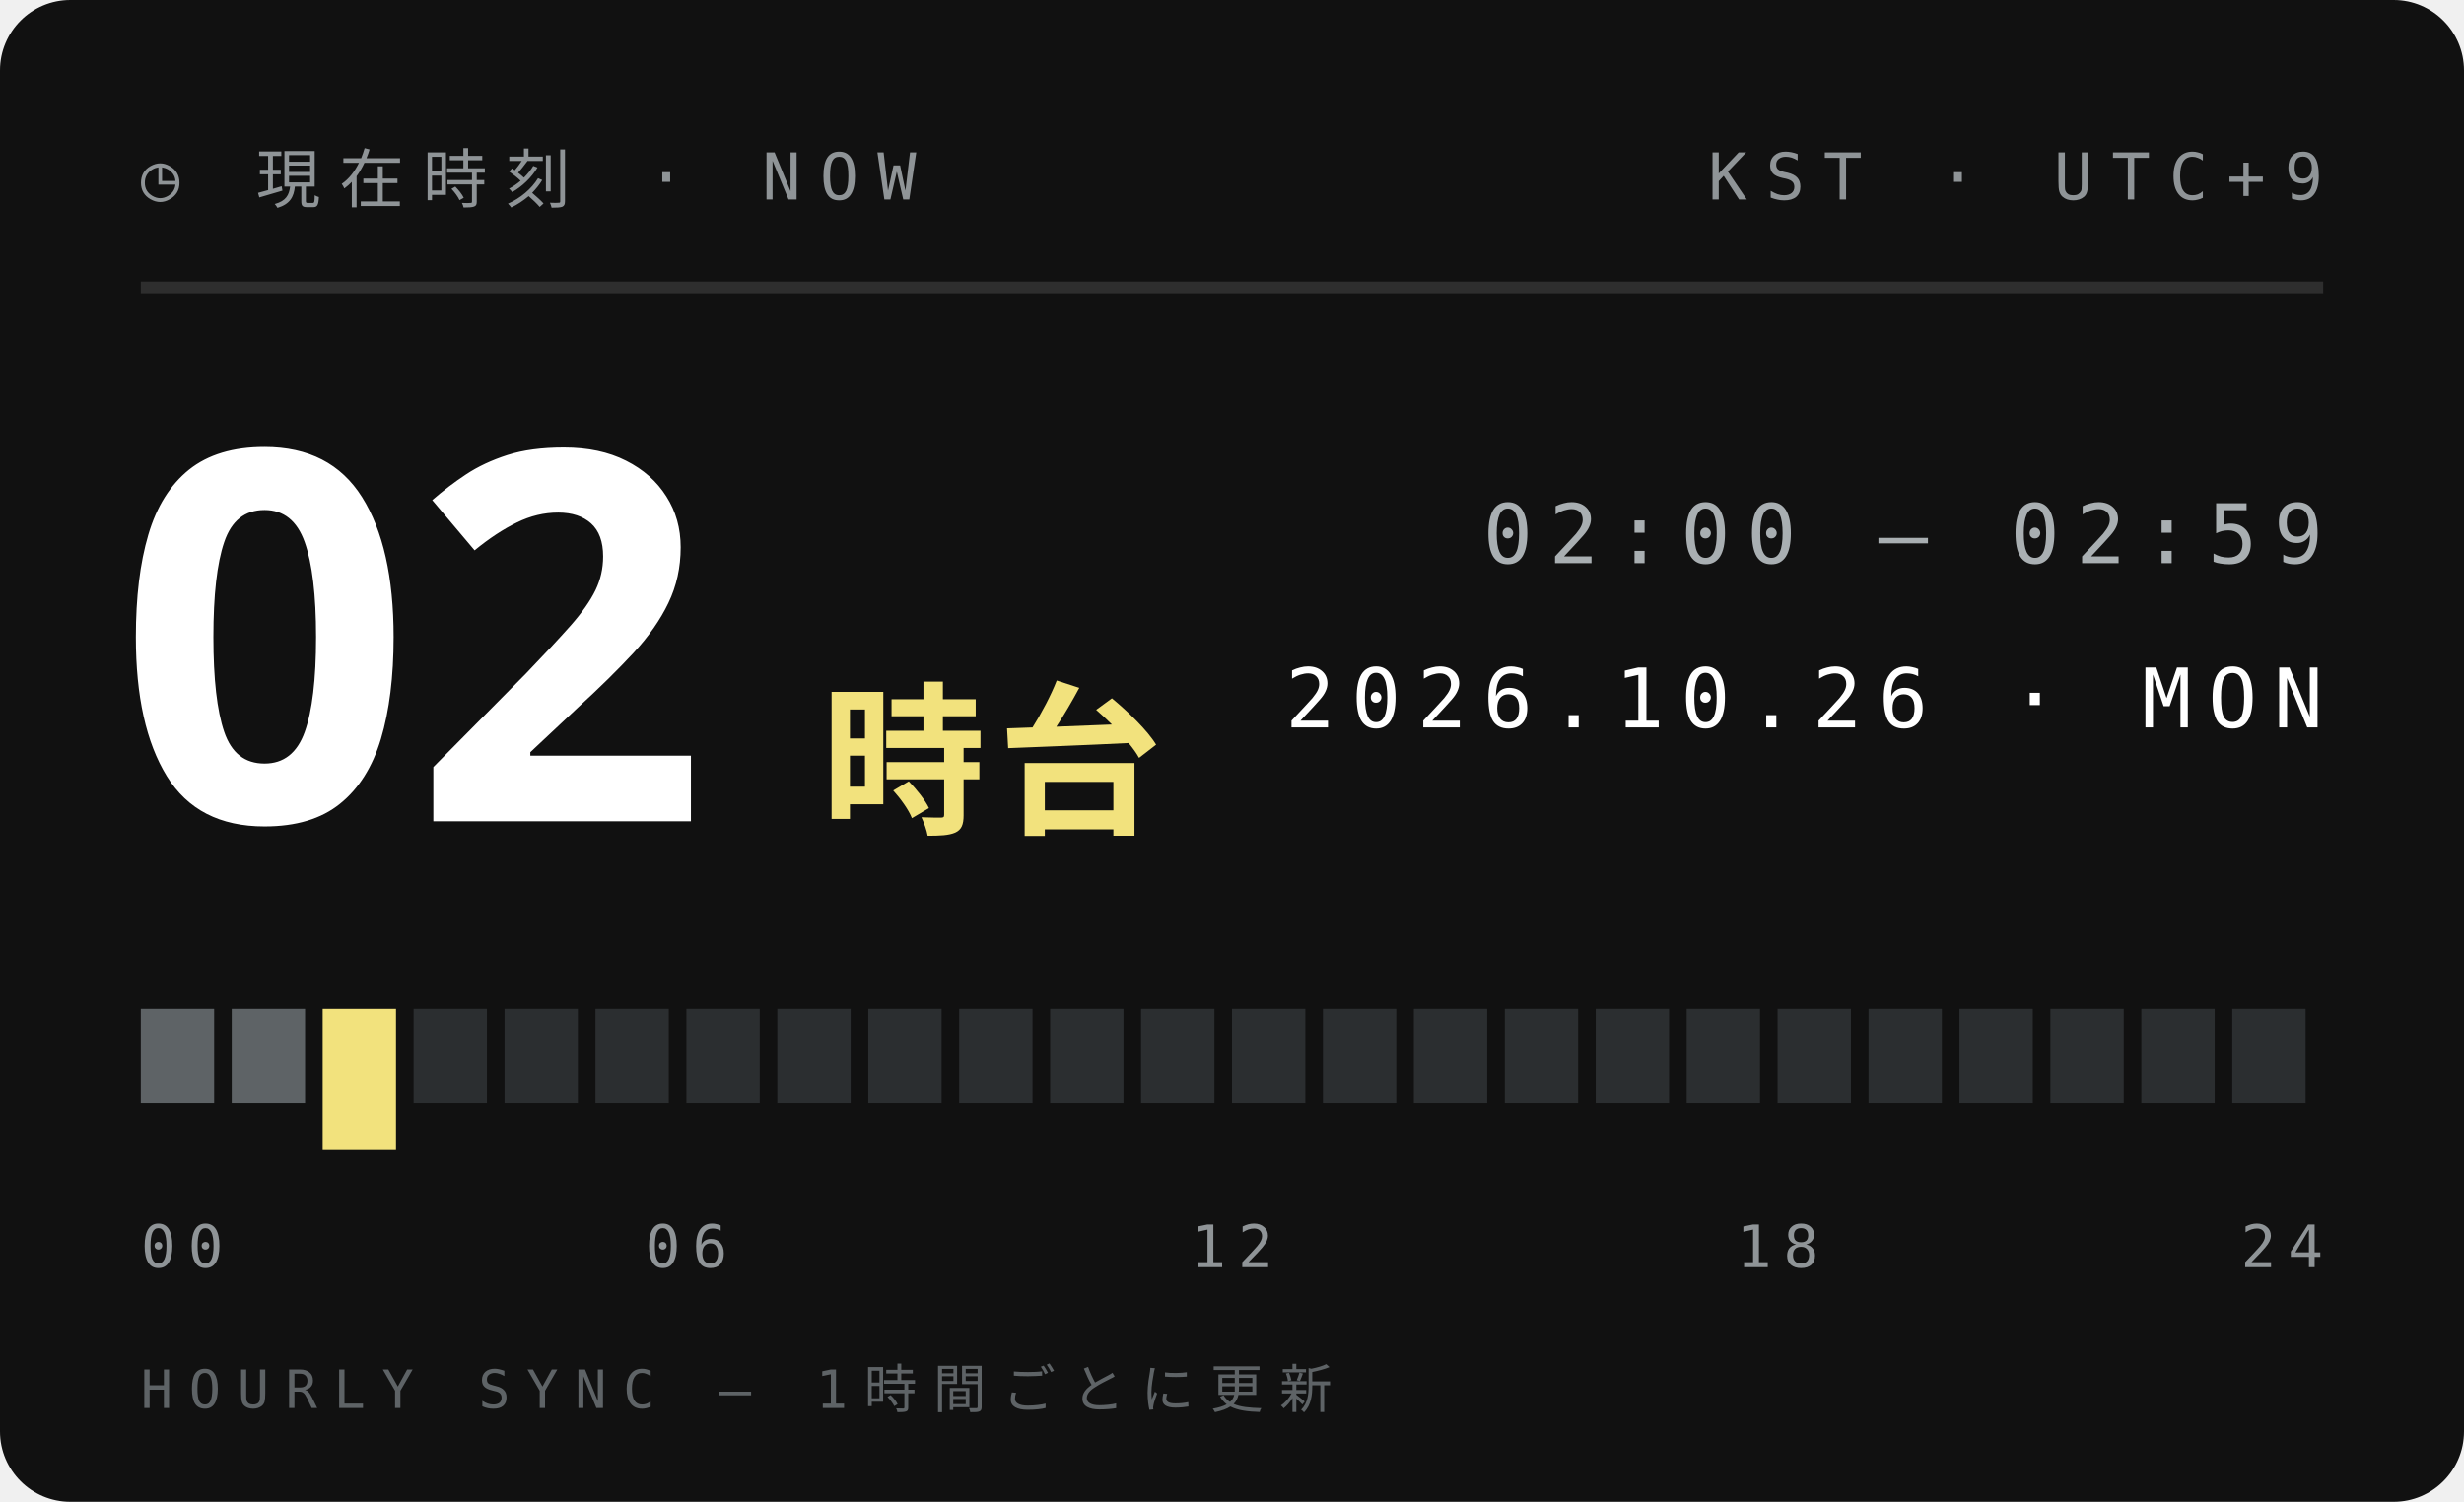
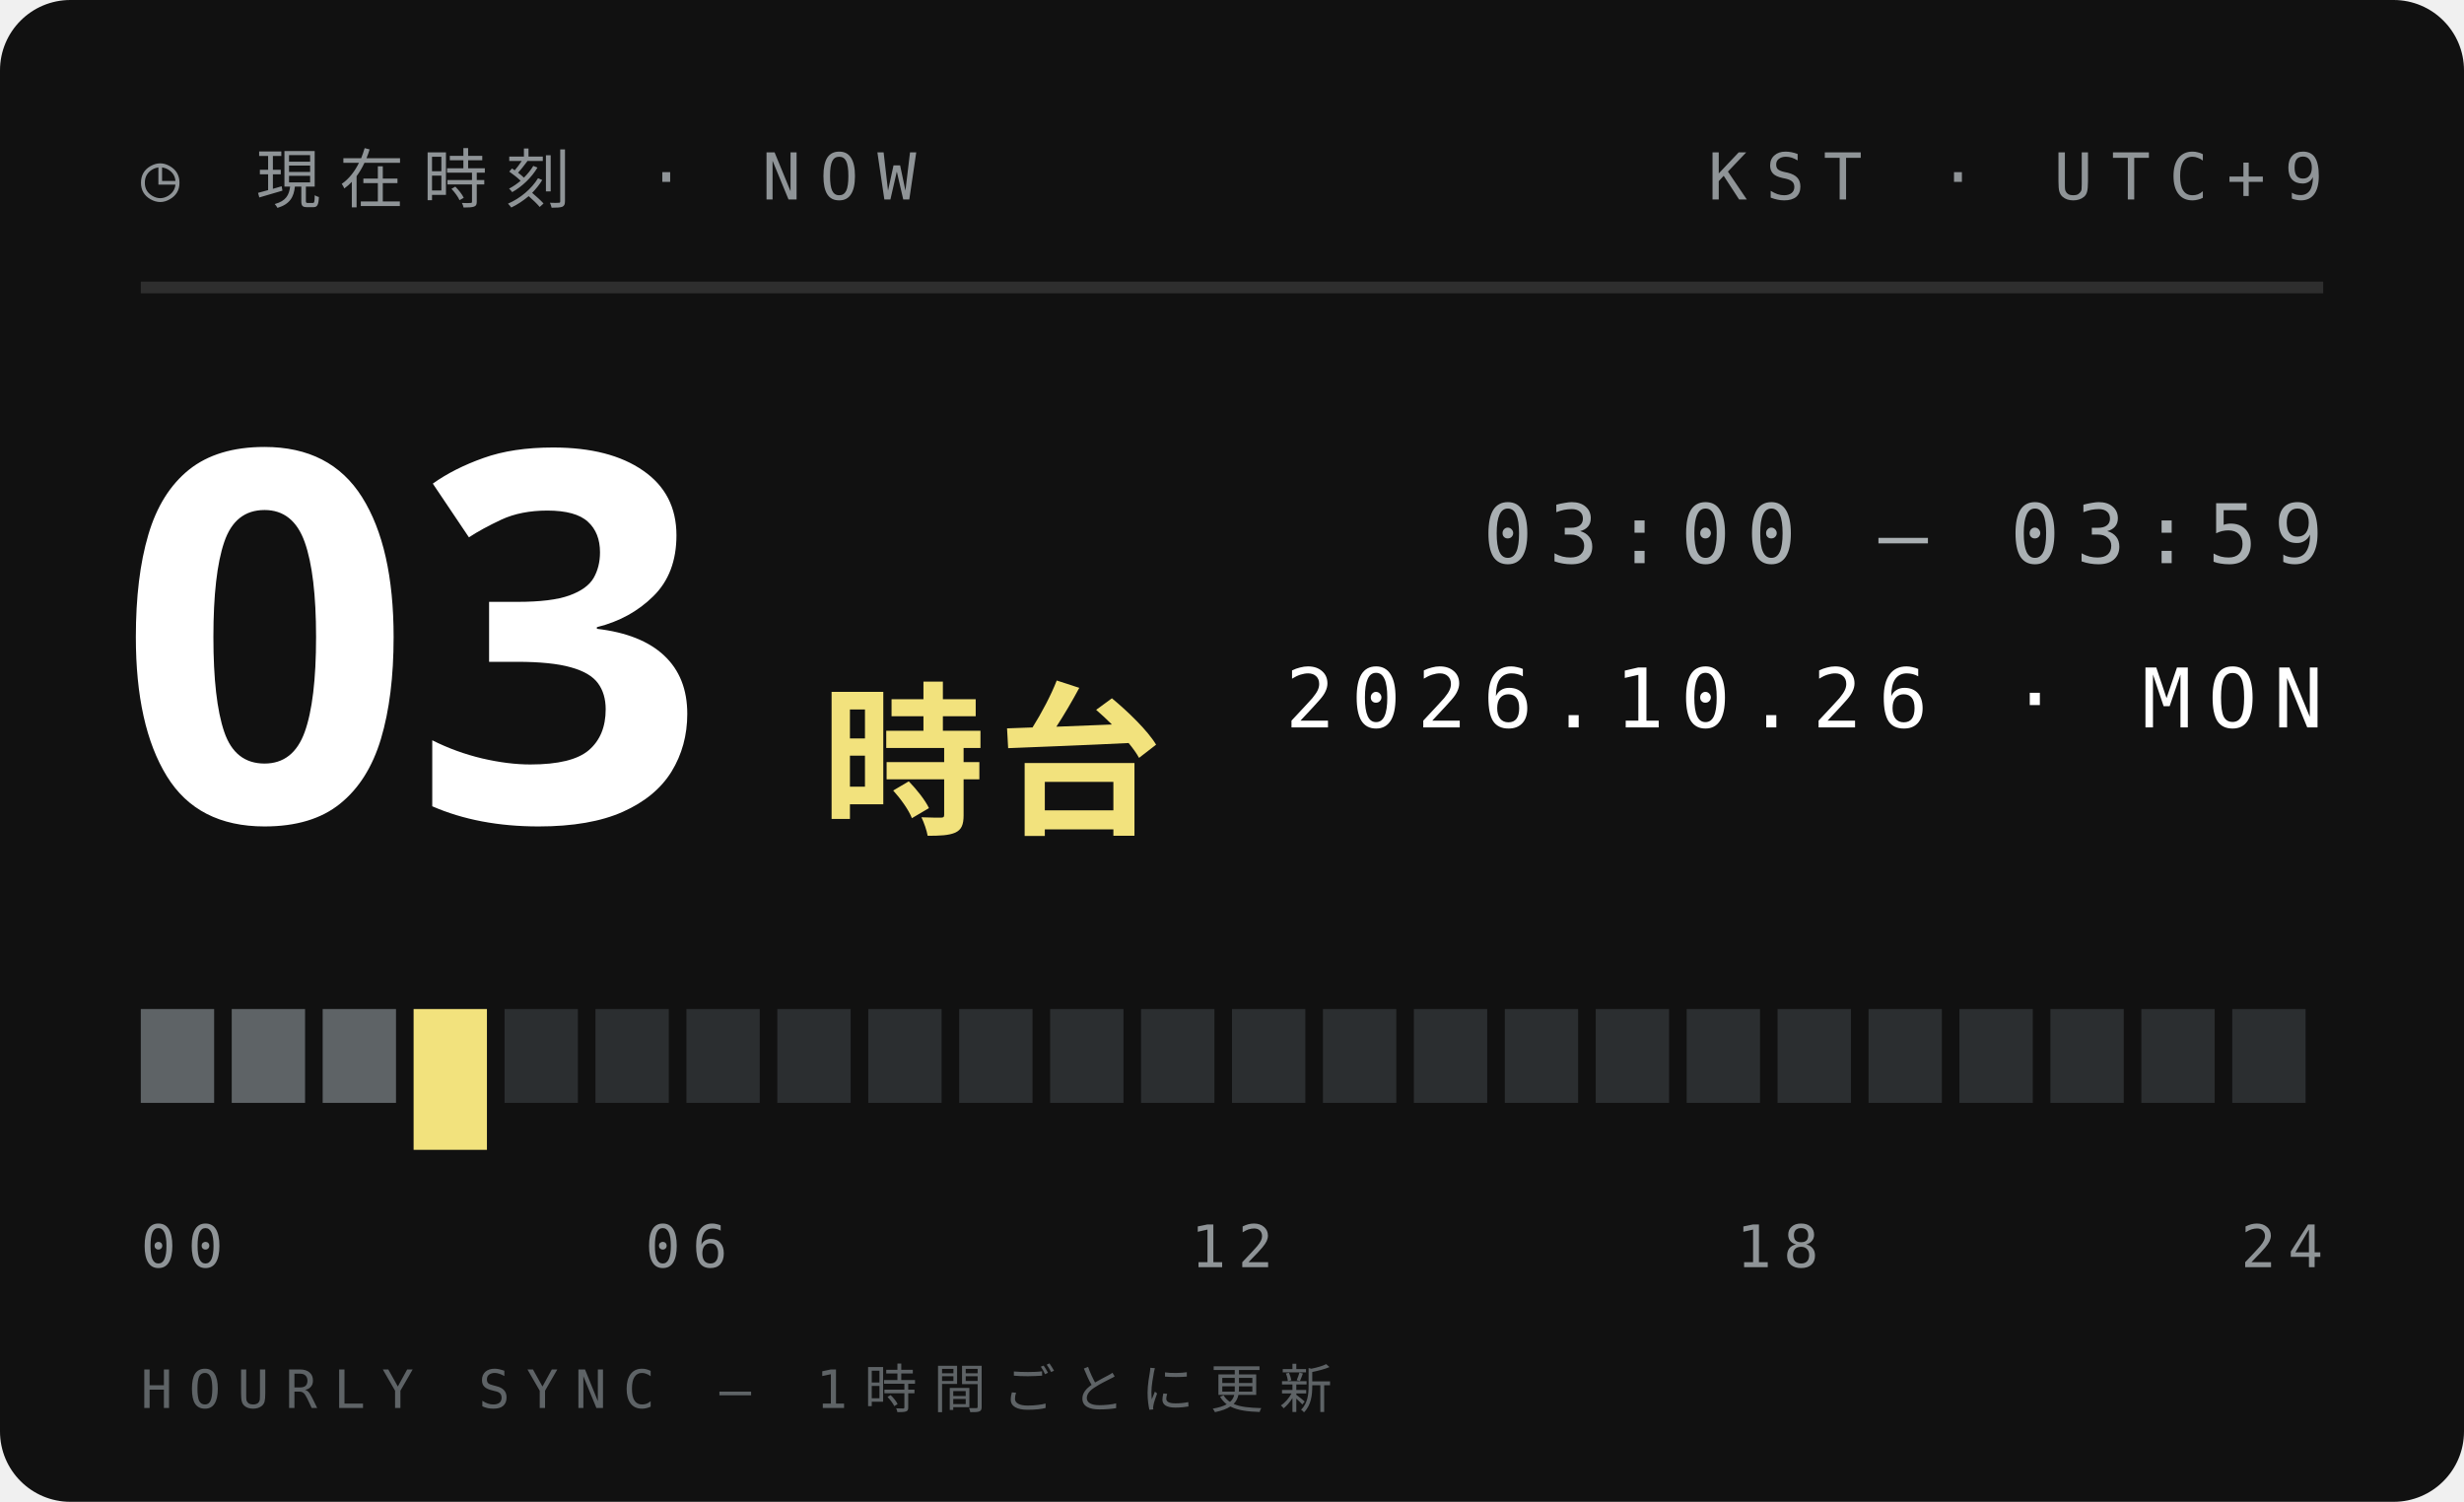
<svg xmlns="http://www.w3.org/2000/svg" width="210" height="128">
  <style>text{font:400 6.5px 'IBM Plex Mono',Menlo,monospace;letter-spacing:1.2px;fill:#5E6366}.s{font-size:5.5px}.v{font-weight:600;font-size:9px;fill:#111;letter-spacing:0}.b{font:900 20px 'Arial Black',sans-serif;fill:#111;letter-spacing:0}.j{font:800 11px 'Hiragino Sans','Noto Sans JP',sans-serif;fill:#111;letter-spacing:2px}</style>
  <rect width="210" height="128" rx="6" fill="#111" />
  <text x="12" y="17" style="font-size:5.5px;letter-spacing:1.6px;fill:#8F9497">◷ 現在時刻 · NOW</text>
  <text x="198" y="17" text-anchor="end" style="font-size:5.5px;letter-spacing:1.6px;fill:#8F9497">KST · UTC+9</text>
  <path d="M12 24.5H198" stroke="#ffffff1f" />
-   <text class="b" x="10" y="70" style="font-size:44px;fill:#fff">02</text>
+   <text class="b" x="10" y="70" style="font-size:44px;fill:#fff">03</text>
  <text class="j" x="70" y="70" style="font-size:14px;letter-spacing:1px;fill:#F2E27D">時台</text>
-   <text x="198" y="48" text-anchor="end" style="font-size:7px;letter-spacing:1.4px;fill:#A9AFB2">02:00 — 02:59</text>
+   <text x="198" y="48" text-anchor="end" style="font-size:7px;letter-spacing:1.4px;fill:#A9AFB2">03:00 — 03:59</text>
  <text x="198" y="62" text-anchor="end" style="font-size:7px;letter-spacing:1.4px;fill:#fff">2026.10.26 · MON</text>
  <rect x="12.00" y="86" width="6.25" height="8" fill="#5E6366" />
  <rect x="19.75" y="86" width="6.25" height="8" fill="#5E6366" />
-   <rect x="27.50" y="86" width="6.25" height="12" fill="#F2E27D" />
-   <rect x="35.25" y="86" width="6.25" height="8" fill="#2B2E30" />
+   <rect x="27.50" y="86" width="6.25" height="8" fill="#5E6366" />
+   <rect x="35.25" y="86" width="6.25" height="12" fill="#F2E27D" />
  <rect x="43.00" y="86" width="6.25" height="8" fill="#2B2E30" />
  <rect x="50.75" y="86" width="6.25" height="8" fill="#2B2E30" />
  <rect x="58.50" y="86" width="6.25" height="8" fill="#2B2E30" />
  <rect x="66.25" y="86" width="6.25" height="8" fill="#2B2E30" />
  <rect x="74.00" y="86" width="6.25" height="8" fill="#2B2E30" />
  <rect x="81.75" y="86" width="6.25" height="8" fill="#2B2E30" />
  <rect x="89.50" y="86" width="6.25" height="8" fill="#2B2E30" />
  <rect x="97.25" y="86" width="6.25" height="8" fill="#2B2E30" />
  <rect x="105.00" y="86" width="6.25" height="8" fill="#2B2E30" />
  <rect x="112.75" y="86" width="6.25" height="8" fill="#2B2E30" />
  <rect x="120.50" y="86" width="6.25" height="8" fill="#2B2E30" />
  <rect x="128.25" y="86" width="6.25" height="8" fill="#2B2E30" />
  <rect x="136.00" y="86" width="6.25" height="8" fill="#2B2E30" />
  <rect x="143.75" y="86" width="6.25" height="8" fill="#2B2E30" />
  <rect x="151.50" y="86" width="6.25" height="8" fill="#2B2E30" />
  <rect x="159.25" y="86" width="6.25" height="8" fill="#2B2E30" />
  <rect x="167.00" y="86" width="6.25" height="8" fill="#2B2E30" />
  <rect x="174.75" y="86" width="6.25" height="8" fill="#2B2E30" />
  <rect x="182.50" y="86" width="6.25" height="8" fill="#2B2E30" />
  <rect x="190.25" y="86" width="6.25" height="8" fill="#2B2E30" />
  <text x="12.0" y="108" text-anchor="start" style="font-size:5px;letter-spacing:1px;fill:#8F9497">00</text>
  <text x="58.5" y="108" text-anchor="middle" style="font-size:5px;letter-spacing:1px;fill:#8F9497">06</text>
  <text x="105.0" y="108" text-anchor="middle" style="font-size:5px;letter-spacing:1px;fill:#8F9497">12</text>
  <text x="151.5" y="108" text-anchor="middle" style="font-size:5px;letter-spacing:1px;fill:#8F9497">18</text>
  <text x="198.0" y="108" text-anchor="end" style="font-size:5px;letter-spacing:1px;fill:#8F9497">24</text>
  <text x="12" y="120" style="font-size:4.5px;letter-spacing:1.4px;fill:#5E6366">HOURLY SYNC — 1時間ごとに更新</text>
</svg>
